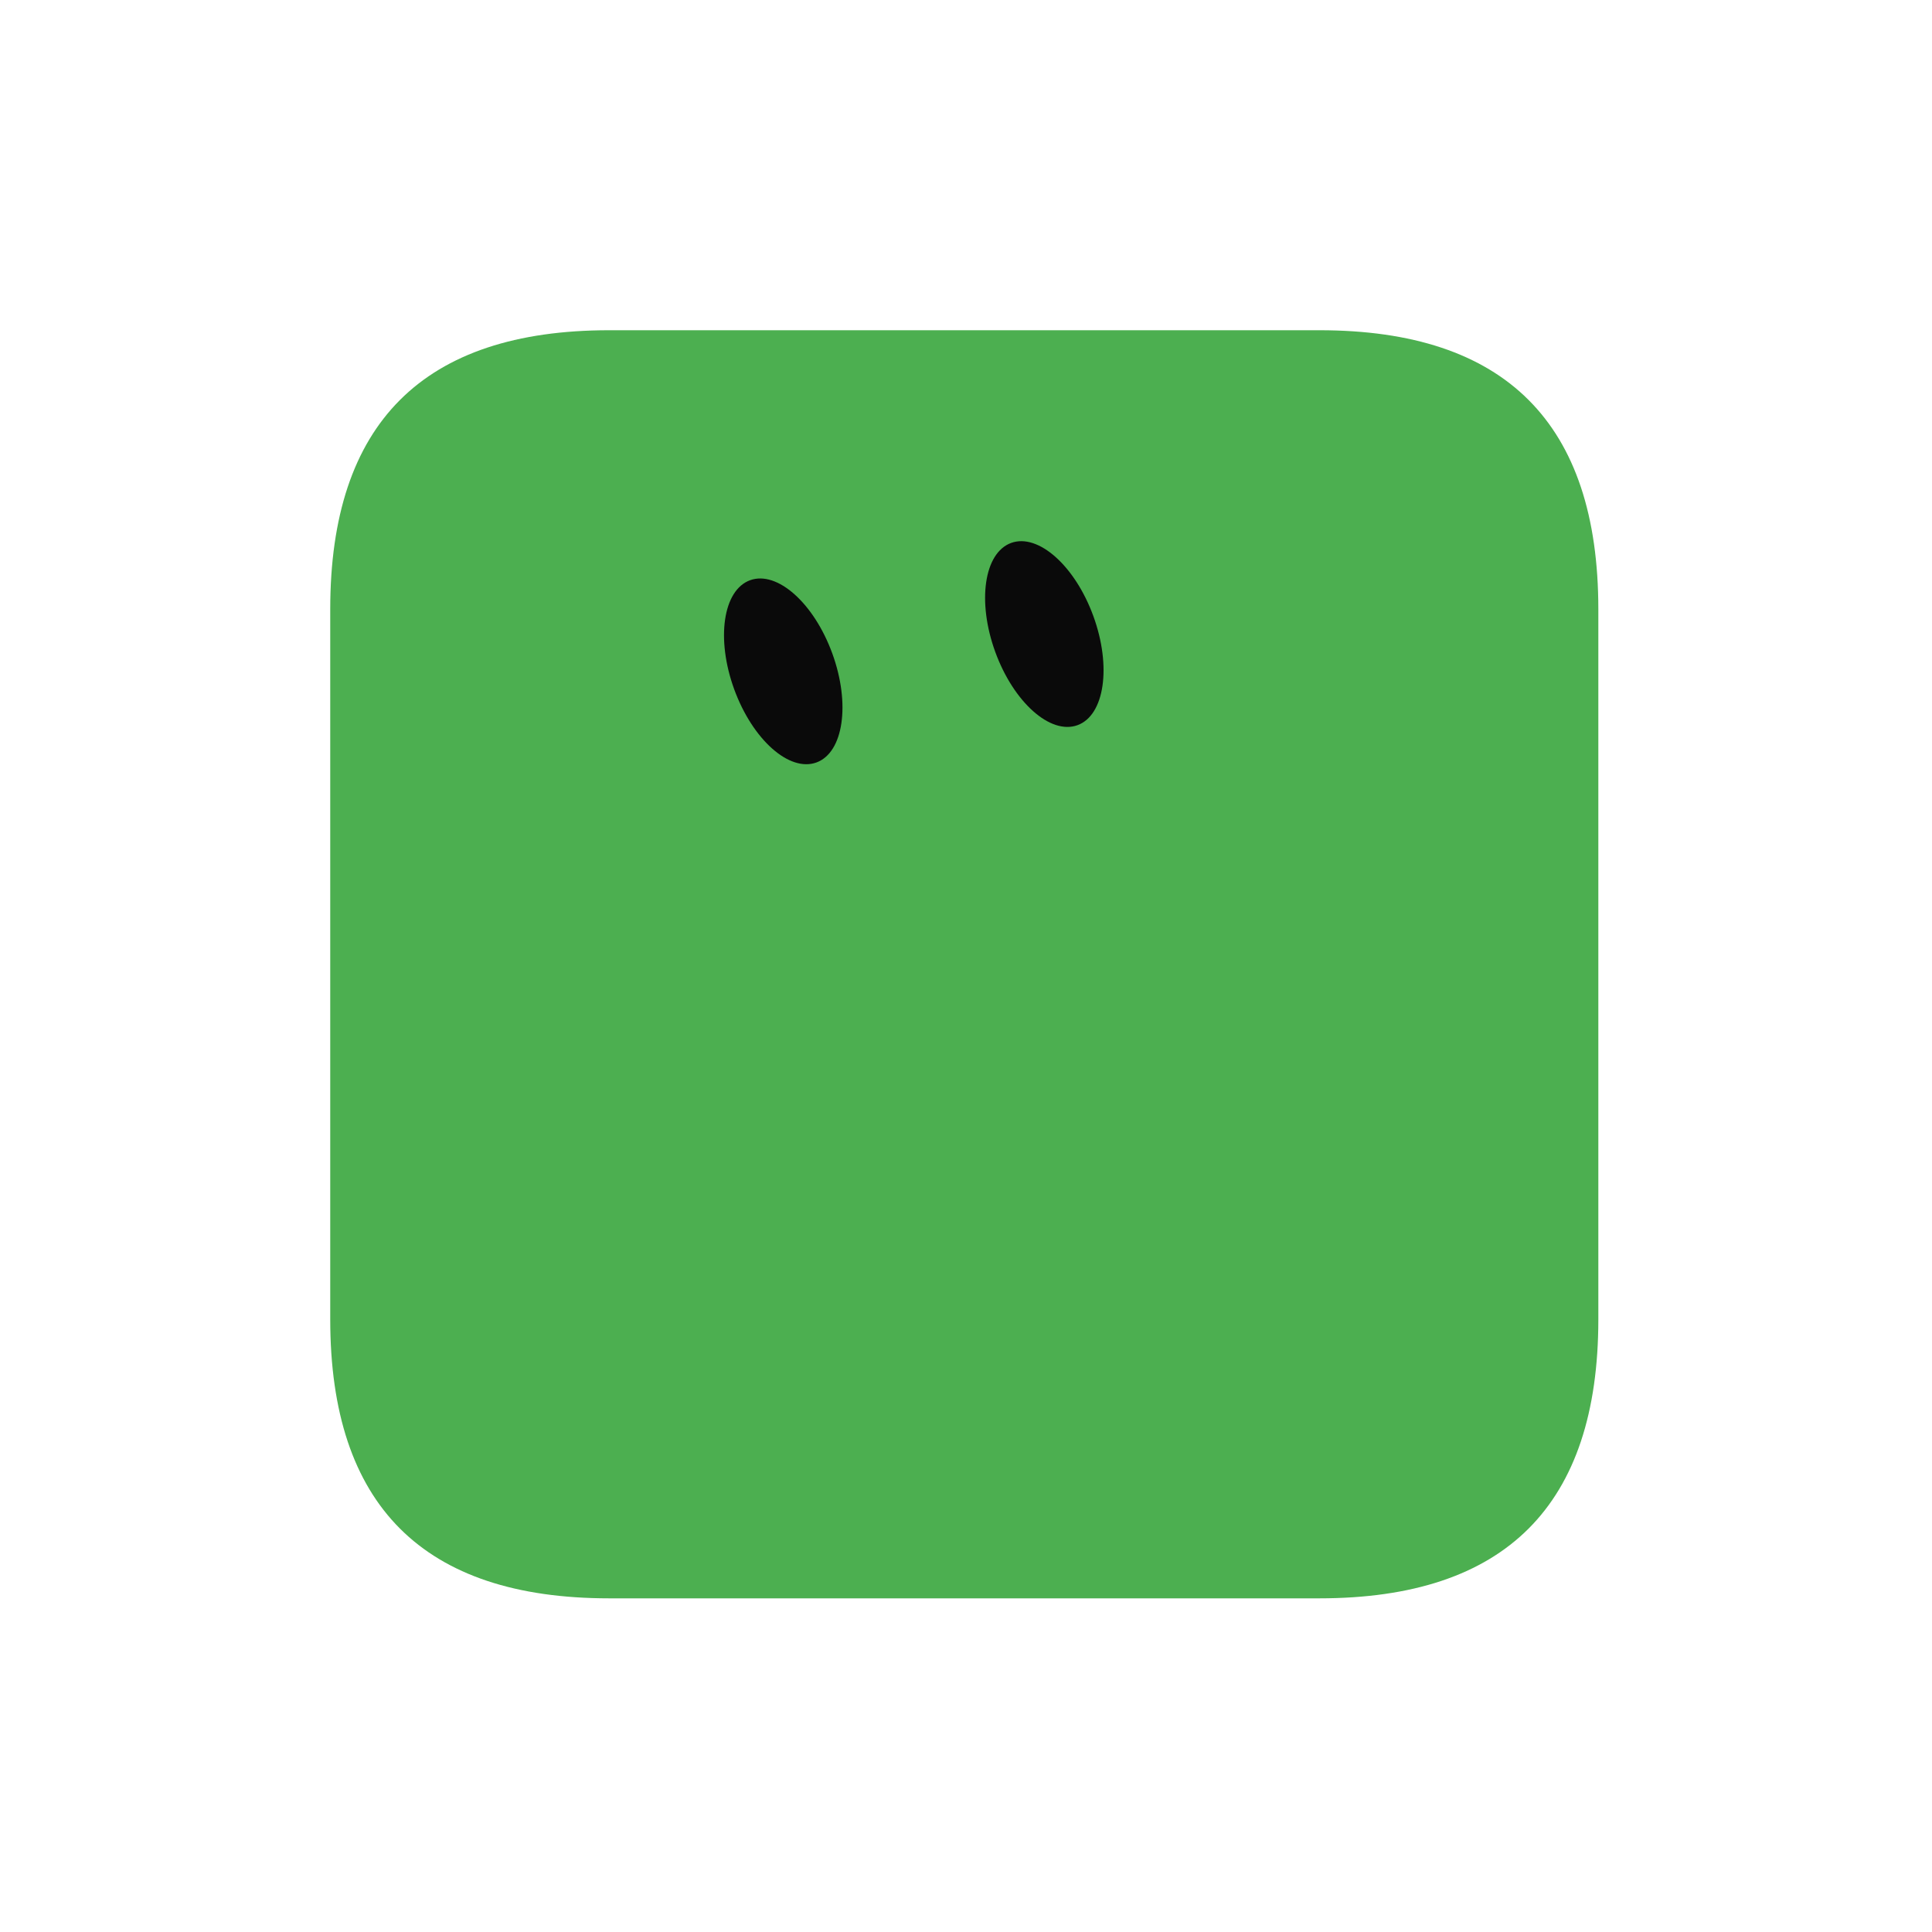
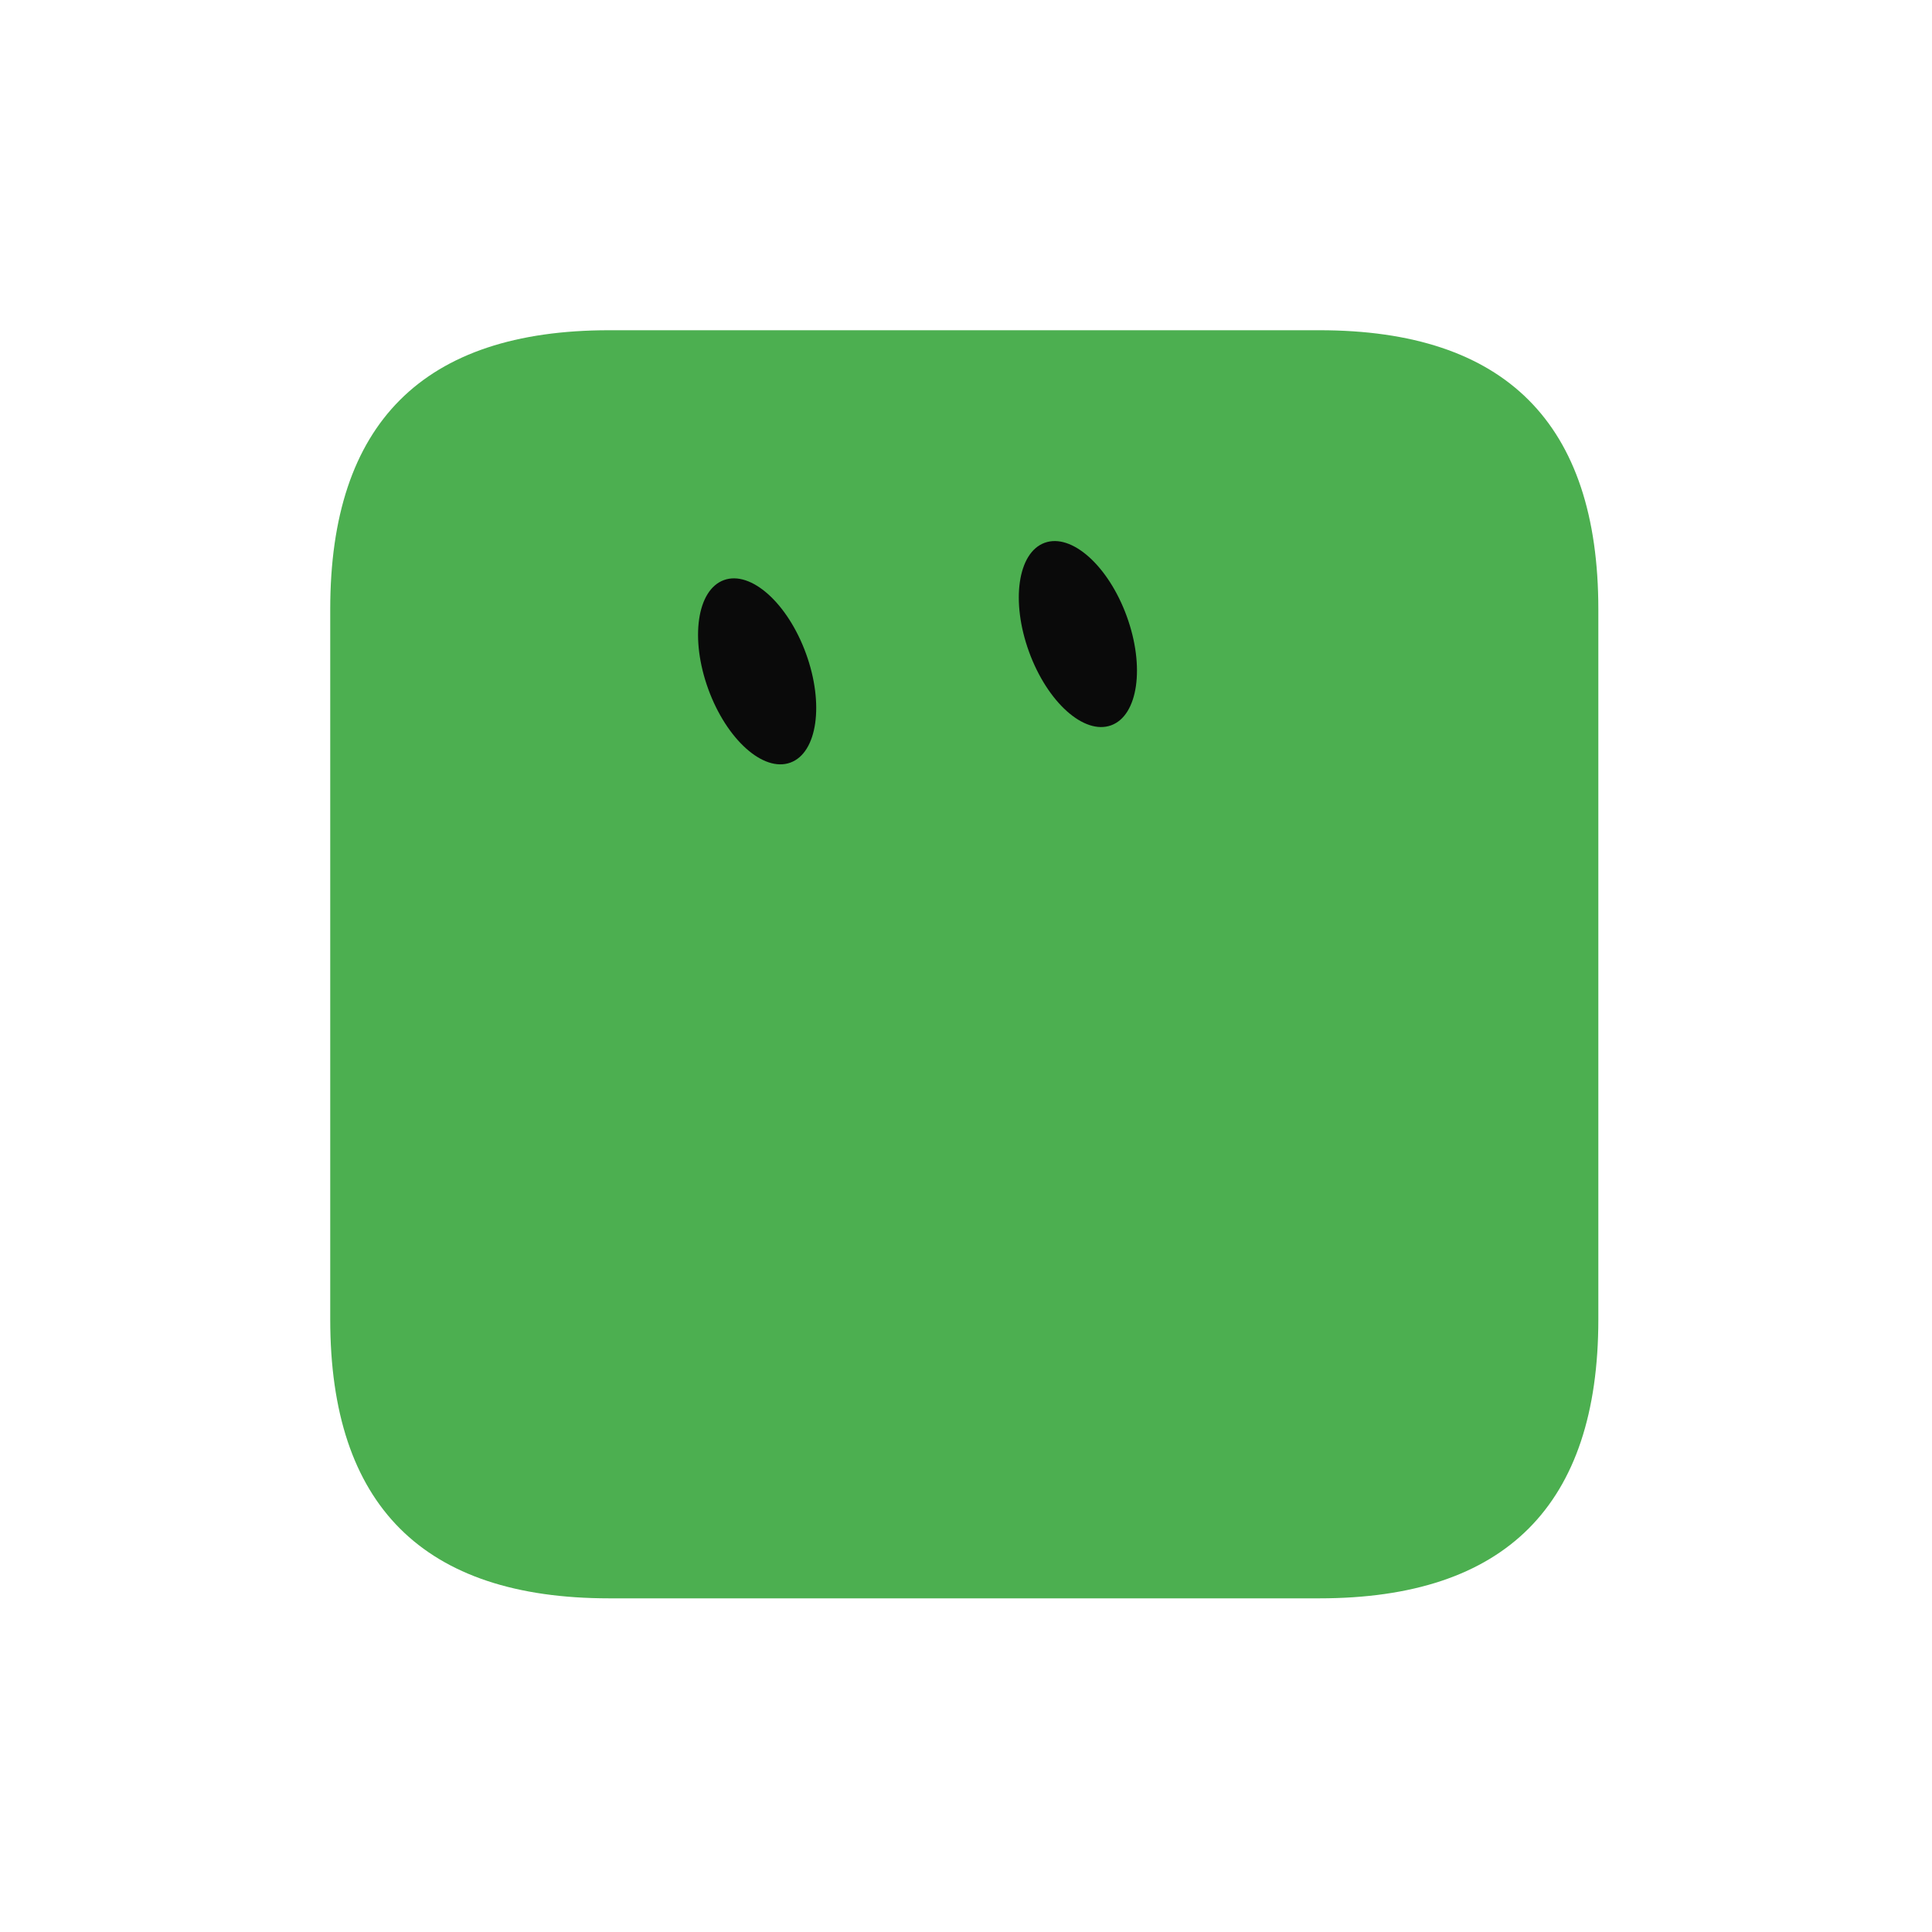
<svg xmlns="http://www.w3.org/2000/svg" width="229" height="229" viewBox="-15 -15 259 259">
-   <g class="grok-bot-mark">
+   <g class="grok-bot-mark" data-product-id="squircle" data-picker-shape="rounded-square">
    <path class="grok-bot-mark__head" d="M 66.671,29.27 L 161.87,29.27 Q 199.27,29.27 199.27,66.671 L 199.27,161.87 Q 199.27,199.27 161.87,199.27 L 66.671,199.27 Q 29.27,199.27 29.27,161.87 L 29.27,66.671 Q 29.27,29.27 66.671,29.27 Z" fill="#4CAF50" />
    <g class="grok-bot-mark__eyes">
-       <ellipse cx="90" cy="75" rx="7" ry="13" fill="#0A0A0A" transform="rotate(-20 90 75)" />
-       <ellipse cx="125" cy="70" rx="7" ry="13" fill="#0A0A0A" transform="rotate(-20 125 70)" />
+       <ellipse cx="86.50" cy="75.00" rx="6.97" ry="13.02" fill="#0A0A0A" transform="rotate(-20 86.50 75.00)" />
+       <ellipse cx="129.50" cy="70.00" rx="6.97" ry="13.02" fill="#0A0A0A" transform="rotate(-20 129.50 70.00)" />
    </g>
  </g>
</svg>
